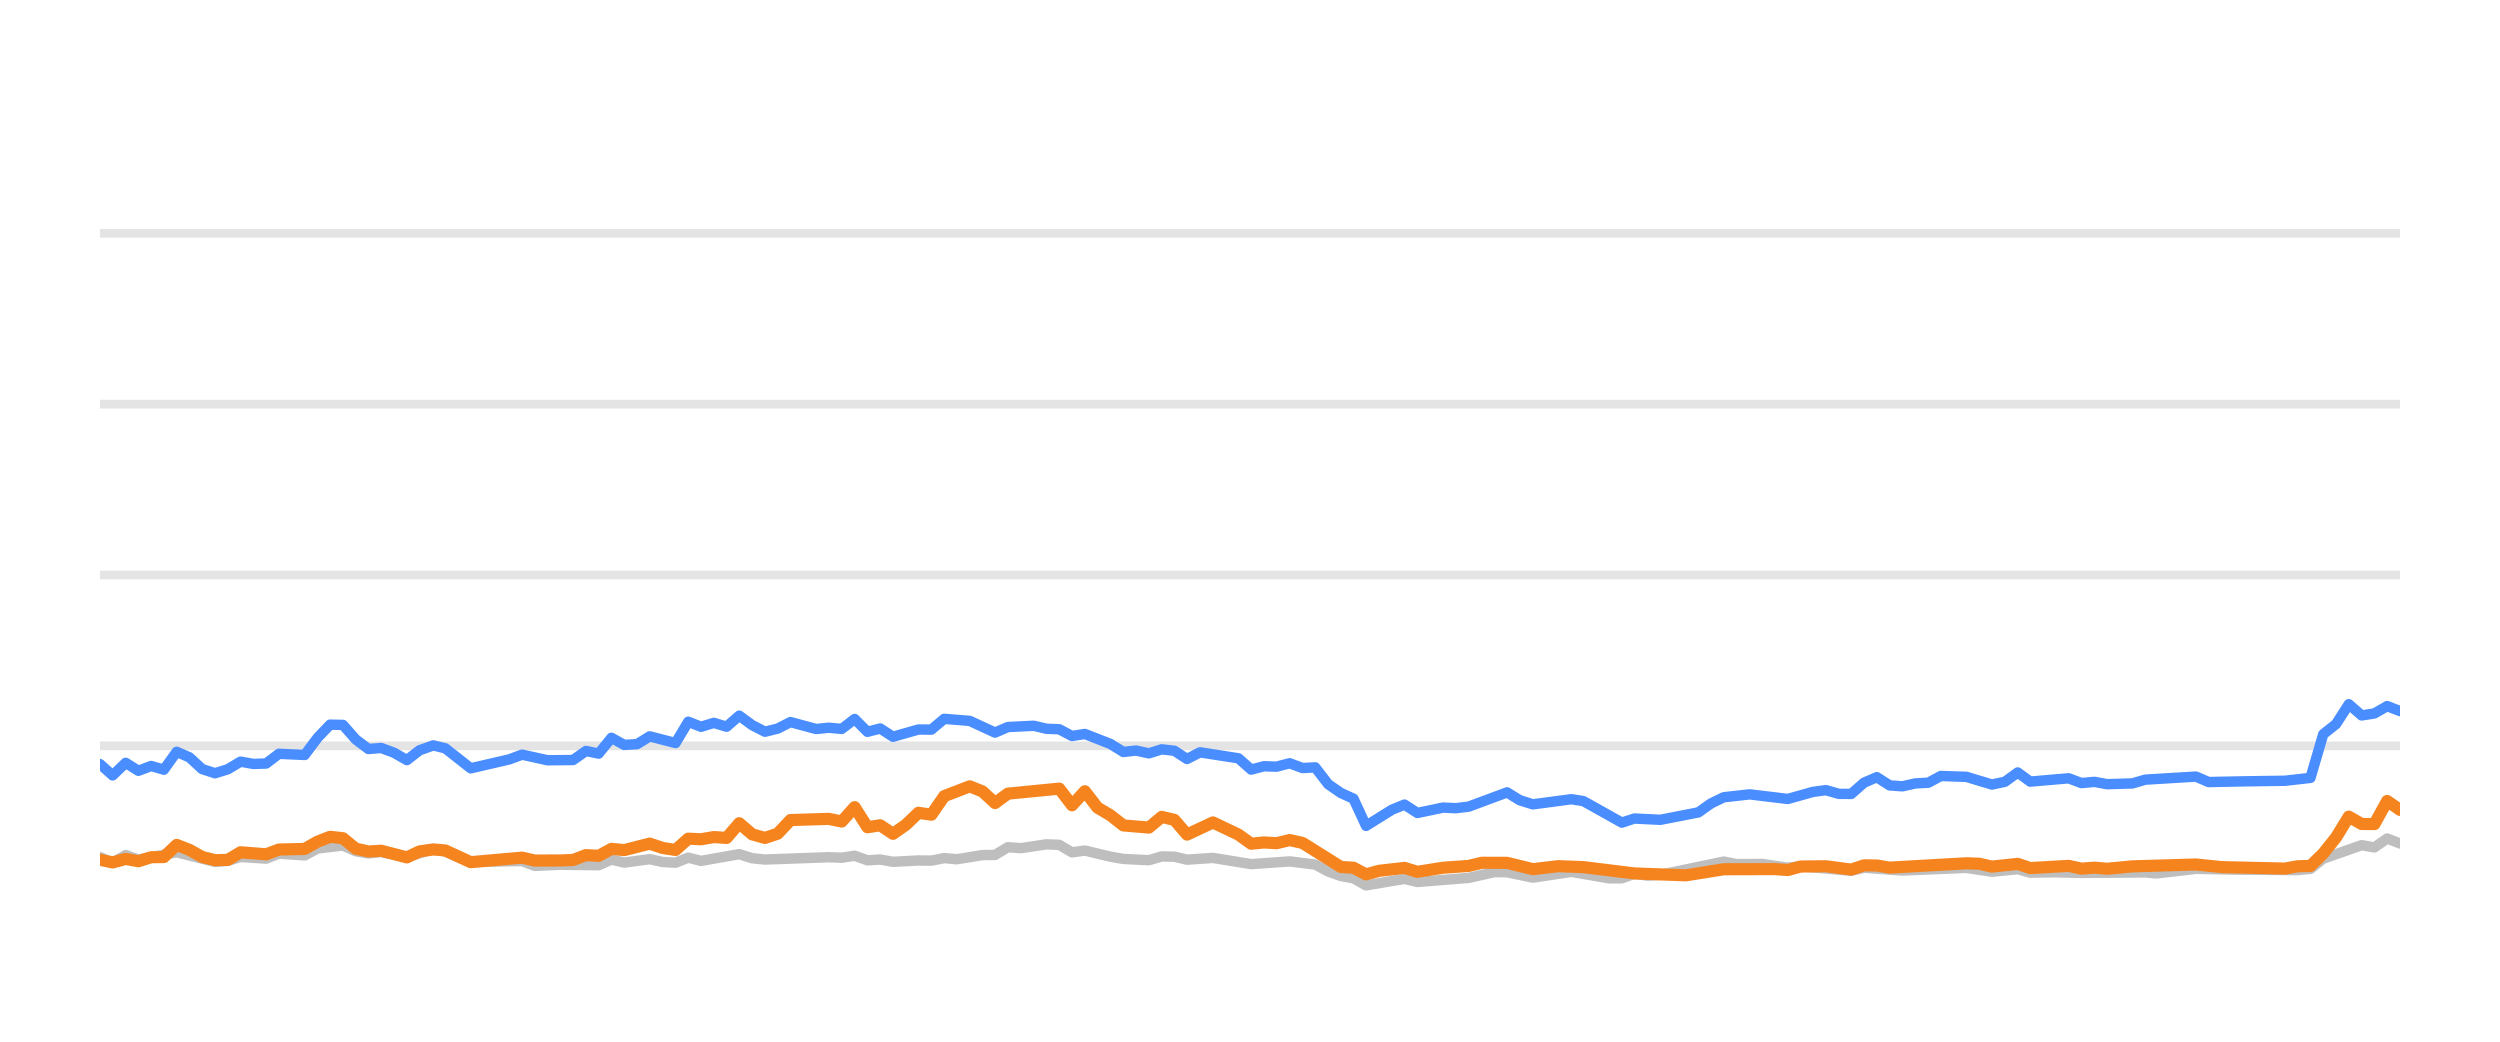
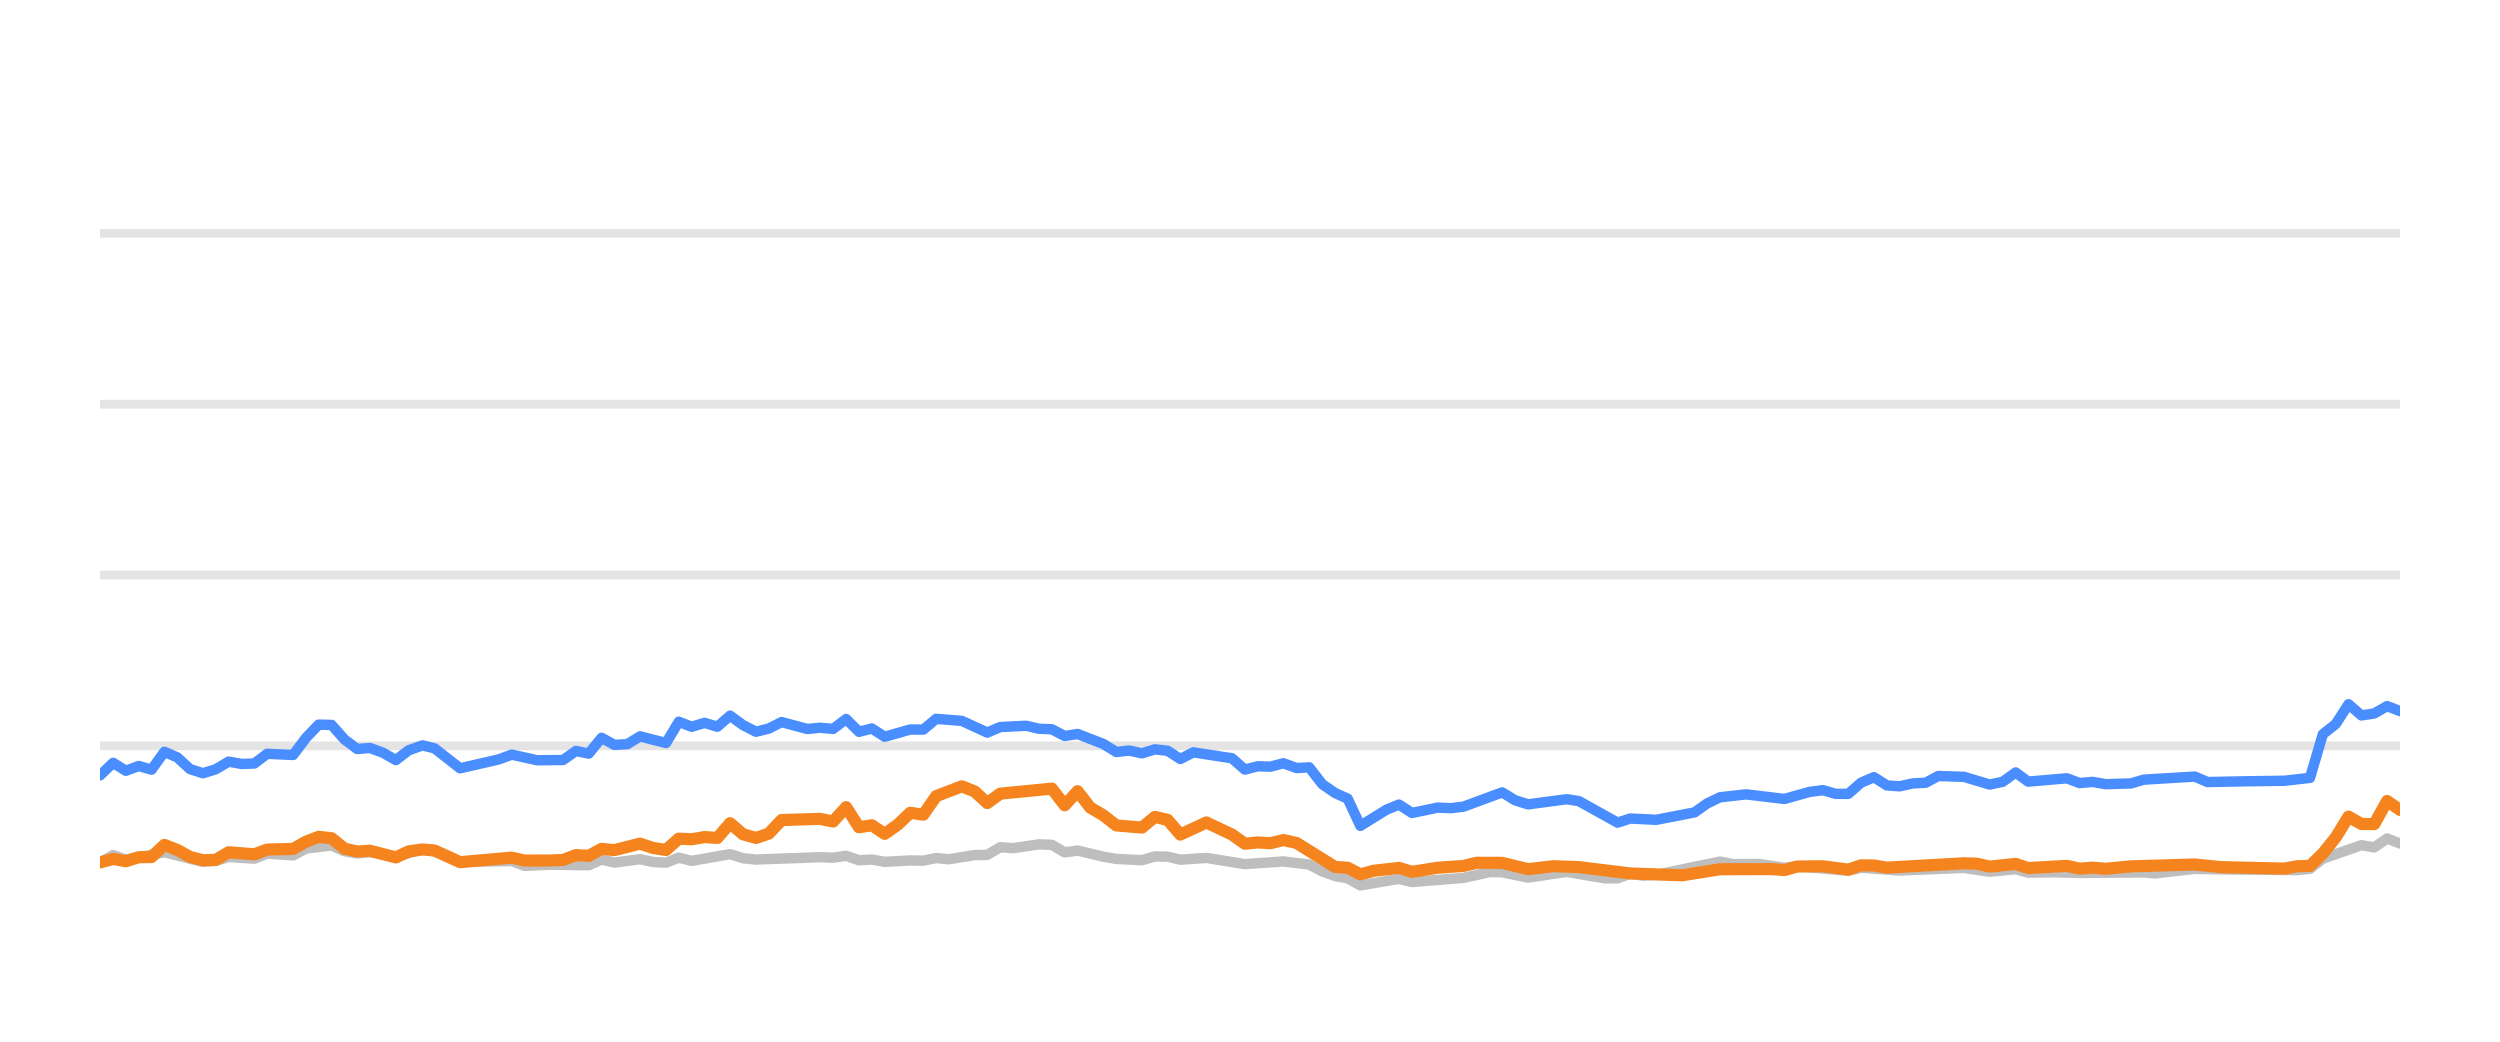
<svg xmlns="http://www.w3.org/2000/svg" width="144pt" height="60pt" viewBox="0 0 144 60" version="1.1">
  <defs>
    <style type="text/css">*{stroke-linejoin: round; stroke-linecap: butt}</style>
  </defs>
  <g id="figure_1">
    <g id="patch_1">
      <path d="M 0 60  L 144 60  L 144 0  L 0 0  L 0 60  z " style="fill: none; opacity: 0" />
    </g>
    <g id="axes_1">
      <g id="patch_2">
        <path d="M 5.76 52.8  L 138.24 52.8  L 138.24 3.6  L 5.76 3.6  L 5.76 52.8  z " style="fill: none" />
      </g>
      <g id="matplotlib.axis_1" />
      <g id="matplotlib.axis_2" />
      <g id="line2d_1">
-         <path d="M 5.76 42.96  L 138.24 42.96  " clip-path="url(#p727d94a813)" style="fill: none; stroke: #b2b2b2; stroke-opacity: 0.35; stroke-width: 0.5; stroke-linecap: square" />
+         <path d="M 5.76 42.96  L 138.24 42.96  " clip-path="url(#p54bd073039)" style="fill: none; stroke: #b2b2b2; stroke-opacity: 0.35; stroke-width: 0.5; stroke-linecap: square" />
      </g>
      <g id="line2d_2">
-         <path d="M 5.76 33.12  L 138.24 33.12  " clip-path="url(#p727d94a813)" style="fill: none; stroke: #b2b2b2; stroke-opacity: 0.35; stroke-width: 0.5; stroke-linecap: square" />
+         <path d="M 5.76 33.12  L 138.24 33.12  " clip-path="url(#p54bd073039)" style="fill: none; stroke: #b2b2b2; stroke-opacity: 0.35; stroke-width: 0.5; stroke-linecap: square" />
      </g>
      <g id="line2d_3">
-         <path d="M 5.76 23.28  L 138.24 23.28  " clip-path="url(#p727d94a813)" style="fill: none; stroke: #b2b2b2; stroke-opacity: 0.35; stroke-width: 0.5; stroke-linecap: square" />
+         <path d="M 5.76 23.28  L 138.24 23.28  " clip-path="url(#p54bd073039)" style="fill: none; stroke: #b2b2b2; stroke-opacity: 0.35; stroke-width: 0.5; stroke-linecap: square" />
      </g>
      <g id="line2d_4">
-         <path d="M 5.76 13.44  L 138.24 13.44  " clip-path="url(#p727d94a813)" style="fill: none; stroke: #b2b2b2; stroke-opacity: 0.35; stroke-width: 0.5; stroke-linecap: square" />
+         <path d="M 5.76 13.44  L 138.24 13.44  " clip-path="url(#p54bd073039)" style="fill: none; stroke: #b2b2b2; stroke-opacity: 0.35; stroke-width: 0.5; stroke-linecap: square" />
      </g>
      <g id="line2d_5">
-         <path d="M 5.76 49.371  L 6.488 49.681  L 7.24 49.253  L 7.969 49.513  L 10.177 49.09  L 12.386 49.646  L 13.125 49.587  L 13.856 49.361  L 15.331 49.459  L 16.066 49.169  L 17.551 49.272  L 18.29 48.874  L 19.755 48.702  L 20.491 49.031  L 21.22 49.159  L 21.952 49.08  L 23.437 49.366  L 24.958 48.908  L 25.648 49.051  L 27.114 49.646  L 30.073 49.597  L 30.799 49.873  L 32.266 49.809  L 34.483 49.838  L 35.22 49.509  L 35.954 49.686  L 37.422 49.489  L 38.171 49.651  L 38.911 49.691  L 39.643 49.4  L 40.378 49.587  L 42.58 49.199  L 43.326 49.435  L 44.064 49.509  L 47.736 49.376  L 48.483 49.405  L 49.228 49.292  L 49.965 49.553  L 50.699 49.509  L 51.437 49.641  L 52.899 49.563  L 53.65 49.572  L 54.386 49.425  L 55.106 49.494  L 56.591 49.253  L 57.315 49.243  L 58.054 48.8  L 58.805 48.854  L 60.273 48.633  L 61.013 48.662  L 61.748 49.095  L 62.488 48.992  L 63.962 49.346  L 64.705 49.474  L 66.175 49.548  L 66.915 49.331  L 67.646 49.346  L 68.372 49.518  L 69.865 49.415  L 72.068 49.774  L 74.282 49.617  L 75.758 49.799  L 76.502 50.197  L 77.236 50.458  L 77.96 50.591  L 78.685 50.999  L 80.176 50.743  L 80.898 50.625  L 81.642 50.802  L 84.594 50.566  L 86.095 50.232  L 86.808 50.242  L 88.294 50.552  L 90.51 50.217  L 92.677 50.591  L 93.417 50.591  L 94.144 50.33  L 94.894 50.438  L 95.636 50.389  L 99.289 49.627  L 100.036 49.774  L 101.505 49.764  L 102.979 49.981  L 103.714 49.897  L 106.632 50.158  L 107.369 49.981  L 109.576 50.143  L 113.264 49.991  L 114.734 50.212  L 116.222 50.064  L 116.941 50.266  L 118.41 50.242  L 119.892 50.281  L 123.568 50.251  L 124.2 50.31  L 126.484 50.045  L 128.7 50.089  L 132.346 50.119  L 133.083 50.045  L 133.819 49.459  L 136.031 48.682  L 136.767 48.81  L 137.501 48.298  L 138.24 48.584  L 138.24 48.584  " clip-path="url(#p727d94a813)" style="fill: none; stroke: #bebebe; stroke-width: 0.6; stroke-linecap: round" />
+         <path d="M 5.76 49.681  L 6.517 49.253  L 7.25 49.513  L 9.47 49.09  L 11.691 49.646  L 12.434 49.587  L 13.169 49.361  L 14.653 49.459  L 15.391 49.169  L 16.885 49.272  L 17.627 48.874  L 19.101 48.702  L 19.841 49.031  L 20.574 49.159  L 21.31 49.08  L 22.803 49.366  L 24.332 48.908  L 25.026 49.051  L 26.501 49.646  L 29.475 49.597  L 30.206 49.873  L 31.681 49.809  L 33.91 49.838  L 34.651 49.509  L 35.389 49.686  L 36.865 49.489  L 37.619 49.651  L 38.363 49.691  L 39.098 49.4  L 39.838 49.587  L 42.052 49.199  L 42.802 49.435  L 43.544 49.509  L 47.236 49.376  L 47.988 49.405  L 48.736 49.292  L 49.478 49.553  L 50.216 49.509  L 50.958 49.641  L 52.427 49.563  L 53.183 49.572  L 53.923 49.425  L 54.647 49.494  L 56.14 49.253  L 56.868 49.243  L 57.611 48.8  L 58.366 48.854  L 59.842 48.633  L 60.586 48.662  L 61.326 49.095  L 62.069 48.992  L 63.552 49.346  L 64.299 49.474  L 65.777 49.548  L 66.521 49.331  L 67.256 49.346  L 67.986 49.518  L 69.488 49.415  L 71.703 49.774  L 73.928 49.617  L 75.413 49.799  L 76.161 50.197  L 76.899 50.458  L 77.627 50.591  L 78.356 50.999  L 79.856 50.743  L 80.582 50.625  L 81.33 50.802  L 84.298 50.566  L 85.807 50.232  L 86.524 50.242  L 88.018 50.552  L 90.246 50.217  L 92.425 50.591  L 93.169 50.591  L 93.901 50.33  L 94.655 50.438  L 95.4 50.389  L 99.074 49.627  L 99.825 49.774  L 101.302 49.764  L 102.784 49.981  L 103.523 49.897  L 106.458 50.158  L 107.198 49.981  L 109.417 50.143  L 113.126 49.991  L 114.604 50.212  L 116.101 50.064  L 116.823 50.266  L 118.3 50.242  L 119.791 50.281  L 123.487 50.251  L 124.122 50.31  L 126.419 50.045  L 128.647 50.089  L 132.314 50.119  L 133.055 50.045  L 133.795 49.459  L 136.019 48.682  L 136.759 48.81  L 137.497 48.298  L 138.24 48.584  L 138.24 48.584  " clip-path="url(#p54bd073039)" style="fill: none; stroke: #bebebe; stroke-width: 0.6; stroke-linecap: round" />
      </g>
      <g id="line2d_6">
-         <path d="M 5.76 44.013  L 6.488 44.662  L 7.24 43.939  L 7.969 44.397  L 8.707 44.121  L 9.439 44.333  L 10.177 43.304  L 10.913 43.624  L 11.643 44.298  L 12.386 44.539  L 13.125 44.308  L 13.856 43.87  L 14.592 44.003  L 15.331 43.978  L 16.066 43.418  L 17.551 43.486  L 18.29 42.498  L 19.013 41.74  L 19.755 41.755  L 20.491 42.591  L 21.22 43.142  L 21.952 43.083  L 22.699 43.359  L 23.437 43.782  L 24.167 43.216  L 24.958 42.935  L 25.648 43.103  L 27.114 44.254  L 29.33 43.742  L 30.073 43.467  L 31.536 43.791  L 33.013 43.777  L 33.751 43.255  L 34.483 43.408  L 35.22 42.498  L 35.954 42.906  L 36.697 42.862  L 37.422 42.414  L 38.911 42.798  L 39.643 41.573  L 40.378 41.863  L 41.118 41.637  L 41.852 41.858  L 42.58 41.223  L 43.326 41.769  L 44.064 42.148  L 44.797 41.966  L 45.531 41.592  L 47.008 41.991  L 47.736 41.917  L 48.483 41.986  L 49.228 41.415  L 49.965 42.153  L 50.699 41.961  L 51.437 42.438  L 52.899 42.02  L 53.65 42.025  L 54.386 41.405  L 55.855 41.523  L 57.315 42.197  L 58.054 41.878  L 59.547 41.804  L 60.273 41.976  L 61.013 42.006  L 61.748 42.394  L 62.488 42.276  L 63.962 42.852  L 64.705 43.314  L 65.436 43.231  L 66.175 43.393  L 66.915 43.162  L 67.646 43.245  L 68.372 43.718  L 69.12 43.334  L 71.334 43.678  L 72.068 44.328  L 72.805 44.136  L 73.53 44.16  L 74.282 43.964  L 75.029 44.239  L 75.758 44.2  L 76.502 45.169  L 77.236 45.676  L 77.96 46.005  L 78.685 47.57  L 80.176 46.64  L 80.898 46.345  L 81.642 46.827  L 83.122 46.517  L 83.852 46.552  L 84.594 46.463  L 86.808 45.641  L 87.54 46.094  L 88.294 46.33  L 90.51 46.035  L 91.202 46.143  L 93.417 47.383  L 94.144 47.147  L 95.636 47.221  L 97.828 46.793  L 98.556 46.276  L 99.289 45.922  L 100.779 45.755  L 102.979 46.02  L 104.428 45.612  L 105.175 45.513  L 105.913 45.725  L 106.632 45.73  L 107.369 45.081  L 108.107 44.766  L 108.843 45.238  L 109.576 45.292  L 110.323 45.125  L 111.069 45.085  L 111.792 44.697  L 113.264 44.746  L 114.734 45.189  L 115.482 45.031  L 116.222 44.495  L 116.941 45.021  L 119.156 44.83  L 119.892 45.105  L 120.635 45.036  L 121.374 45.169  L 122.829 45.125  L 123.568 44.908  L 126.484 44.731  L 127.217 45.046  L 129.436 45.002  L 131.612 44.972  L 133.083 44.805  L 133.819 42.291  L 134.558 41.705  L 135.291 40.564  L 136.031 41.208  L 136.767 41.095  L 137.501 40.672  L 138.24 40.958  L 138.24 40.958  " clip-path="url(#p727d94a813)" style="fill: none; stroke: #4a8dff; stroke-width: 0.6; stroke-linecap: round" />
+         <path d="M 5.76 44.662  L 6.517 43.939  L 7.25 44.397  L 7.992 44.121  L 8.728 44.333  L 9.47 43.304  L 10.209 43.624  L 10.944 44.298  L 11.691 44.539  L 12.434 44.308  L 13.169 43.87  L 13.909 44.003  L 14.653 43.978  L 15.391 43.418  L 16.885 43.486  L 17.627 42.498  L 18.355 41.74  L 19.101 41.755  L 19.841 42.591  L 20.574 43.142  L 21.31 43.083  L 22.061 43.359  L 22.803 43.782  L 23.537 43.216  L 24.332 42.935  L 25.026 43.103  L 26.501 44.254  L 28.729 43.742  L 29.475 43.467  L 30.947 43.791  L 32.432 43.777  L 33.175 43.255  L 33.91 43.408  L 34.651 42.498  L 35.389 42.906  L 36.136 42.862  L 36.865 42.414  L 38.363 42.798  L 39.098 41.573  L 39.838 41.863  L 40.581 41.637  L 41.32 41.858  L 42.052 41.223  L 42.802 41.769  L 43.544 42.148  L 44.281 41.966  L 45.019 41.592  L 46.505 41.991  L 47.236 41.917  L 47.988 41.986  L 48.736 41.415  L 49.478 42.153  L 50.216 41.961  L 50.958 42.438  L 52.427 42.02  L 53.183 42.025  L 53.923 41.405  L 55.4 41.523  L 56.868 42.197  L 57.611 41.878  L 59.112 41.804  L 59.842 41.976  L 60.586 42.006  L 61.326 42.394  L 62.069 42.276  L 63.552 42.852  L 64.299 43.314  L 65.034 43.231  L 65.777 43.393  L 66.521 43.162  L 67.256 43.245  L 67.986 43.718  L 68.738 43.334  L 70.965 43.678  L 71.703 44.328  L 72.443 44.136  L 73.173 44.16  L 73.928 43.964  L 74.68 44.239  L 75.413 44.2  L 76.161 45.169  L 76.899 45.676  L 77.627 46.005  L 78.356 47.57  L 79.856 46.64  L 80.582 46.345  L 81.33 46.827  L 82.817 46.517  L 83.552 46.552  L 84.298 46.463  L 86.524 45.641  L 87.26 46.094  L 88.018 46.33  L 90.246 46.035  L 90.942 46.143  L 93.169 47.383  L 93.901 47.147  L 95.4 47.221  L 97.605 46.793  L 98.337 46.276  L 99.074 45.922  L 100.573 45.755  L 102.784 46.02  L 104.241 45.612  L 104.993 45.513  L 105.735 45.725  L 106.458 45.73  L 107.198 45.081  L 107.94 44.766  L 108.681 45.238  L 109.417 45.292  L 110.169 45.125  L 110.919 45.085  L 111.646 44.697  L 113.126 44.746  L 114.604 45.189  L 115.356 45.031  L 116.101 44.495  L 116.823 45.021  L 119.051 44.83  L 119.791 45.105  L 120.537 45.036  L 121.281 45.169  L 122.744 45.125  L 123.487 44.908  L 126.419 44.731  L 127.156 45.046  L 129.387 45.002  L 131.575 44.972  L 133.055 44.805  L 133.795 42.291  L 134.538 41.705  L 135.274 40.564  L 136.019 41.208  L 136.759 41.095  L 137.497 40.672  L 138.24 40.958  L 138.24 40.958  " clip-path="url(#p54bd073039)" style="fill: none; stroke: #4a8dff; stroke-width: 0.6; stroke-linecap: round" />
      </g>
      <g id="line2d_7">
-         <path d="M 5.76 49.523  L 6.488 49.676  L 7.24 49.474  L 7.969 49.607  L 8.707 49.376  L 9.439 49.366  L 10.177 48.667  L 10.913 48.953  L 11.643 49.361  L 12.386 49.548  L 13.125 49.528  L 13.856 49.09  L 15.331 49.208  L 16.066 48.933  L 17.551 48.898  L 18.29 48.48  L 19.013 48.2  L 19.755 48.283  L 20.491 48.884  L 21.22 49.046  L 21.952 49.002  L 23.437 49.386  L 24.167 49.041  L 24.958 48.928  L 25.648 48.987  L 27.114 49.661  L 30.073 49.4  L 30.799 49.568  L 32.266 49.563  L 33.013 49.533  L 33.751 49.253  L 34.483 49.297  L 35.22 48.894  L 35.954 48.967  L 37.422 48.593  L 38.171 48.844  L 38.911 48.957  L 39.643 48.308  L 40.378 48.342  L 41.118 48.215  L 41.852 48.264  L 42.58 47.418  L 43.326 48.057  L 44.064 48.264  L 44.797 48.018  L 45.531 47.235  L 47.736 47.167  L 48.483 47.319  L 49.228 46.493  L 49.965 47.649  L 50.699 47.536  L 51.437 48.028  L 52.181 47.506  L 52.899 46.817  L 53.65 46.926  L 54.386 45.858  L 55.855 45.292  L 56.591 45.587  L 57.315 46.256  L 58.054 45.715  L 61.013 45.425  L 61.748 46.384  L 62.488 45.577  L 63.215 46.517  L 63.962 46.96  L 64.705 47.545  L 66.175 47.668  L 66.915 47.053  L 67.646 47.226  L 68.372 48.072  L 69.865 47.373  L 71.334 48.072  L 72.068 48.598  L 72.805 48.525  L 73.53 48.569  L 74.282 48.387  L 75.029 48.554  L 77.236 49.937  L 77.96 49.981  L 78.685 50.365  L 79.437 50.158  L 80.898 49.991  L 81.642 50.217  L 83.122 49.981  L 84.594 49.878  L 85.355 49.695  L 86.808 49.7  L 88.294 50.064  L 89.752 49.892  L 91.202 49.946  L 94.144 50.31  L 97.105 50.419  L 99.289 50.069  L 102.221 50.06  L 102.979 50.114  L 103.714 49.912  L 105.175 49.897  L 106.632 50.089  L 107.369 49.843  L 108.107 49.853  L 108.843 49.976  L 113.264 49.725  L 113.999 49.75  L 114.734 49.917  L 116.222 49.759  L 116.941 50.001  L 119.156 49.873  L 119.892 50.035  L 120.635 49.976  L 121.374 50.04  L 122.829 49.902  L 126.484 49.794  L 127.962 49.946  L 131.612 50.03  L 132.346 49.897  L 133.083 49.878  L 133.819 49.159  L 134.558 48.234  L 135.291 47.039  L 136.031 47.462  L 136.767 47.467  L 137.501 46.138  L 138.24 46.65  L 138.24 46.65  " clip-path="url(#p727d94a813)" style="fill: none; stroke: #f5841e; stroke-width: 0.7; stroke-linecap: round" />
+         <path d="M 5.76 49.676  L 6.517 49.474  L 7.25 49.607  L 7.992 49.376  L 8.728 49.366  L 9.47 48.667  L 10.209 48.953  L 10.944 49.361  L 11.691 49.548  L 12.434 49.528  L 13.169 49.09  L 14.653 49.208  L 15.391 48.933  L 16.885 48.898  L 17.627 48.48  L 18.355 48.2  L 19.101 48.283  L 19.841 48.884  L 20.574 49.046  L 21.31 49.002  L 22.803 49.386  L 23.537 49.041  L 24.332 48.928  L 25.026 48.987  L 26.501 49.661  L 29.475 49.4  L 30.206 49.568  L 31.681 49.563  L 32.432 49.533  L 33.175 49.253  L 33.91 49.297  L 34.651 48.894  L 35.389 48.967  L 36.865 48.593  L 37.619 48.844  L 38.363 48.957  L 39.098 48.308  L 39.838 48.342  L 40.581 48.215  L 41.32 48.264  L 42.052 47.418  L 42.802 48.057  L 43.544 48.264  L 44.281 48.018  L 45.019 47.235  L 47.236 47.167  L 47.988 47.319  L 48.736 46.493  L 49.478 47.649  L 50.216 47.536  L 50.958 48.028  L 51.706 47.506  L 52.427 46.817  L 53.183 46.926  L 53.923 45.858  L 55.4 45.292  L 56.14 45.587  L 56.868 46.256  L 57.611 45.715  L 60.586 45.425  L 61.326 46.384  L 62.069 45.577  L 62.8 46.517  L 63.552 46.96  L 64.299 47.545  L 65.777 47.668  L 66.521 47.053  L 67.256 47.226  L 67.986 48.072  L 69.488 47.373  L 70.965 48.072  L 71.703 48.598  L 72.443 48.525  L 73.173 48.569  L 73.928 48.387  L 74.68 48.554  L 76.899 49.937  L 77.627 49.981  L 78.356 50.365  L 79.112 50.158  L 80.582 49.991  L 81.33 50.217  L 82.817 49.981  L 84.298 49.878  L 85.063 49.695  L 86.524 49.7  L 88.018 50.064  L 89.484 49.892  L 90.942 49.946  L 93.901 50.31  L 96.877 50.419  L 99.074 50.069  L 102.022 50.06  L 102.784 50.114  L 103.523 49.912  L 104.993 49.897  L 106.458 50.089  L 107.198 49.843  L 107.94 49.853  L 108.681 49.976  L 113.126 49.725  L 113.866 49.75  L 114.604 49.917  L 116.101 49.759  L 116.823 50.001  L 119.051 49.873  L 119.791 50.035  L 120.537 49.976  L 121.281 50.04  L 122.744 49.902  L 126.419 49.794  L 127.906 49.946  L 131.575 50.03  L 132.314 49.897  L 133.055 49.878  L 133.795 49.159  L 134.538 48.234  L 135.274 47.039  L 136.019 47.462  L 136.759 47.467  L 137.497 46.138  L 138.24 46.65  L 138.24 46.65  " clip-path="url(#p54bd073039)" style="fill: none; stroke: #f5841e; stroke-width: 0.7; stroke-linecap: round" />
      </g>
    </g>
  </g>
  <defs>
-     <clipPath id="p727d94a813">
+     <clipPath id="p54bd073039">
      <rect x="5.76" y="3.6" width="132.48" height="49.2" />
    </clipPath>
  </defs>
</svg>
